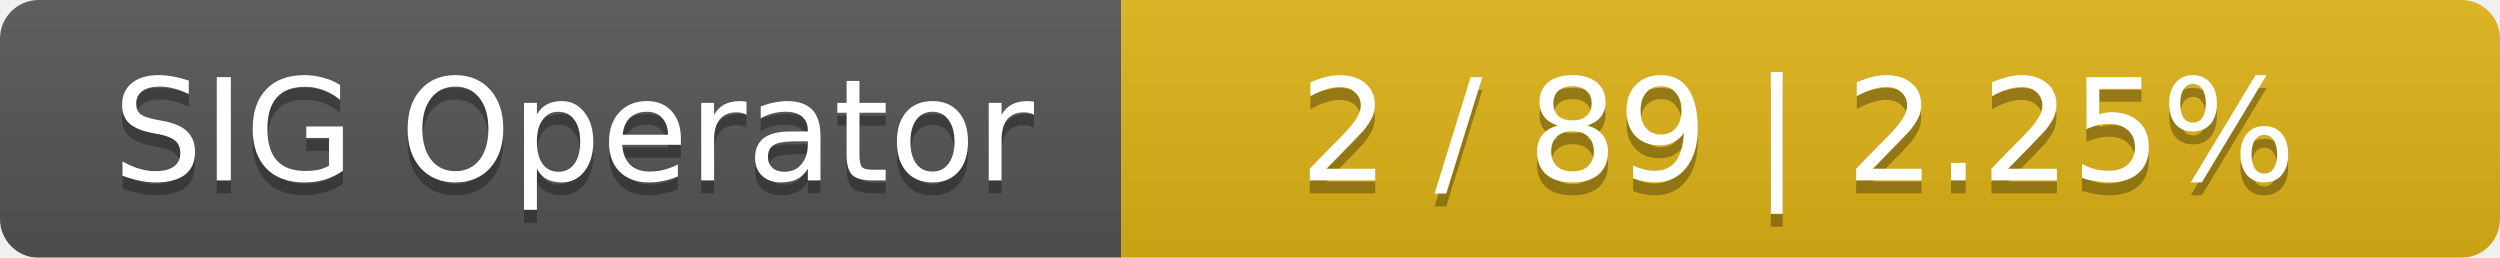
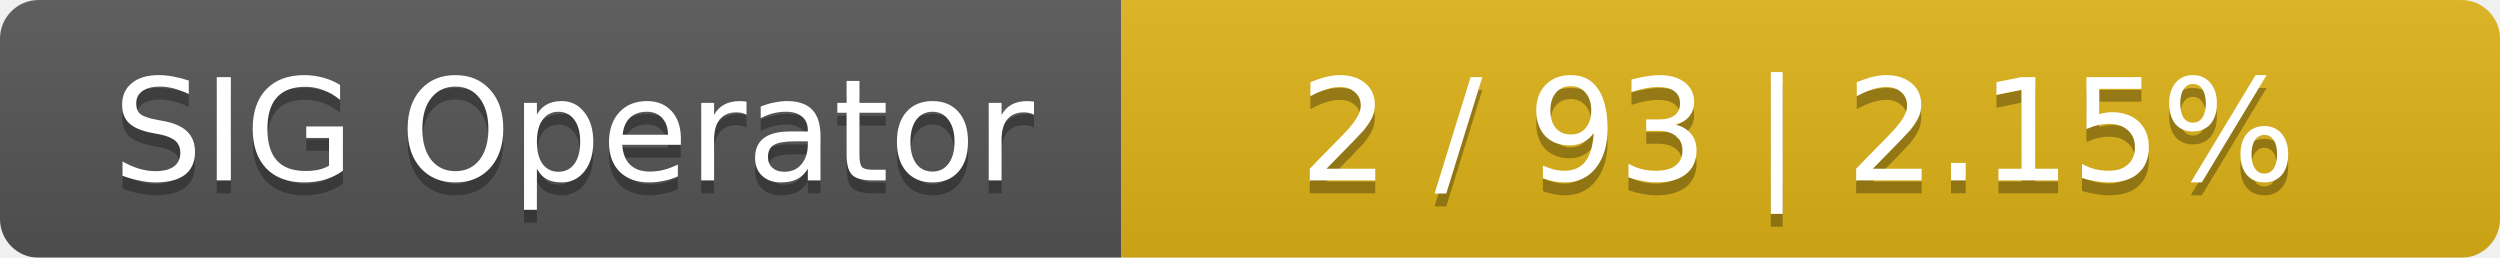
<svg xmlns="http://www.w3.org/2000/svg" width="194" height="20">
  <linearGradient id="smooth" x2="0" y2="100%">
    <stop offset="0" stop-color="#bbb" stop-opacity=".1" />
    <stop offset="1" stop-opacity=".1" />
  </linearGradient>
  <mask id="round">
    <rect width="194" height="20" rx="3" fill="#fff" />
  </mask>
  <g mask="url(#round)">
    <rect width="87" height="20" fill="#555" />
    <rect x="87" width="107" height="20" fill="#dfb317" />
    <rect width="194" height="20" fill="url(#smooth)" />
  </g>
  <g fill="#fff" text-anchor="middle" font-family="DejaVu Sans,Verdana,Geneva,sans-serif" font-size="11">
    <text x="44.5" y="15" fill="#010101" fill-opacity=".3">SIG Operator</text>
    <text x="44.5" y="14">SIG Operator</text>
-     <text x="139.5" y="15" fill="#010101" fill-opacity=".3">2 / 89    |    2.25%</text>
-     <text x="139.5" y="14">2 / 89    |    2.25%</text>
+     <text x="139.5" y="15" fill="#010101" fill-opacity=".3">2 / 93    |    2.15%</text>
+     <text x="139.5" y="14">2 / 93    |    2.15%</text>
  </g>
</svg>
